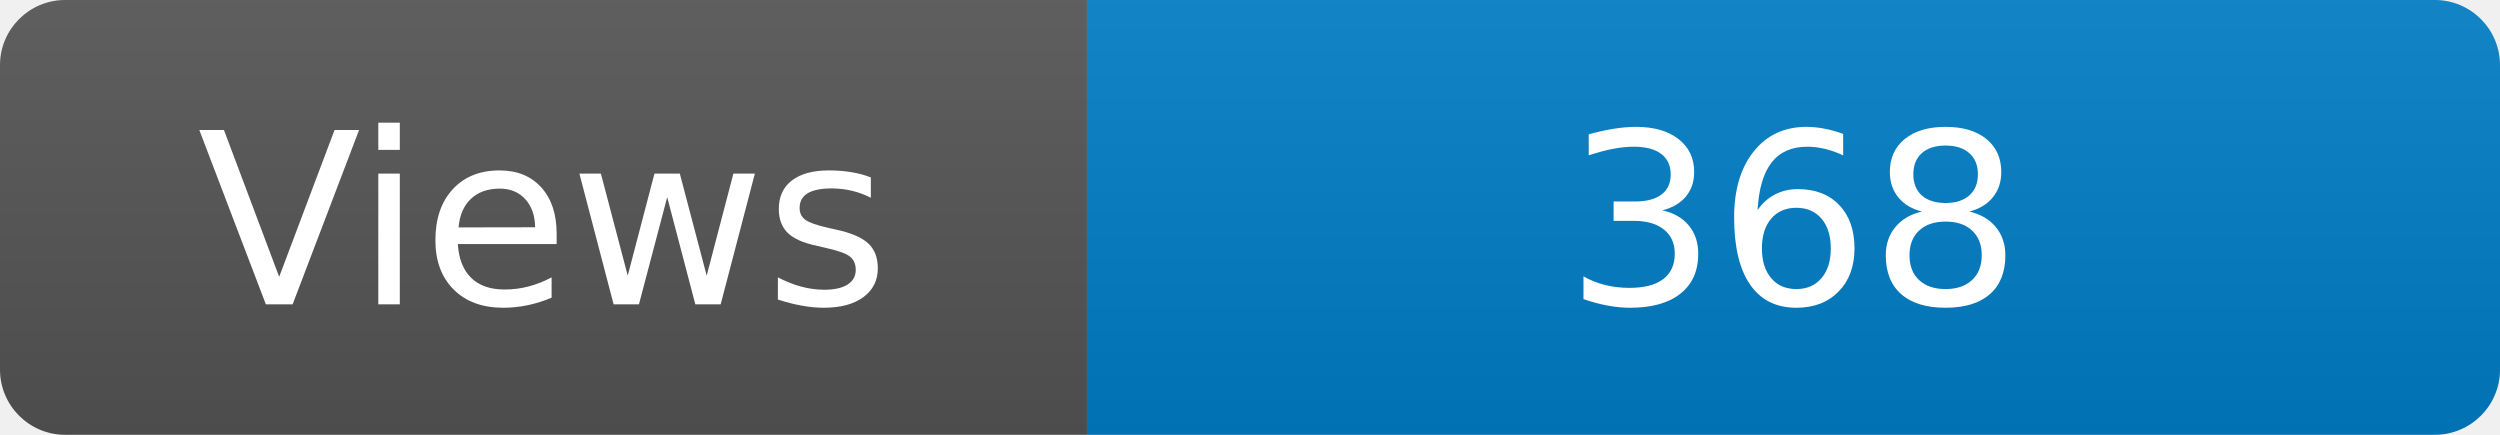
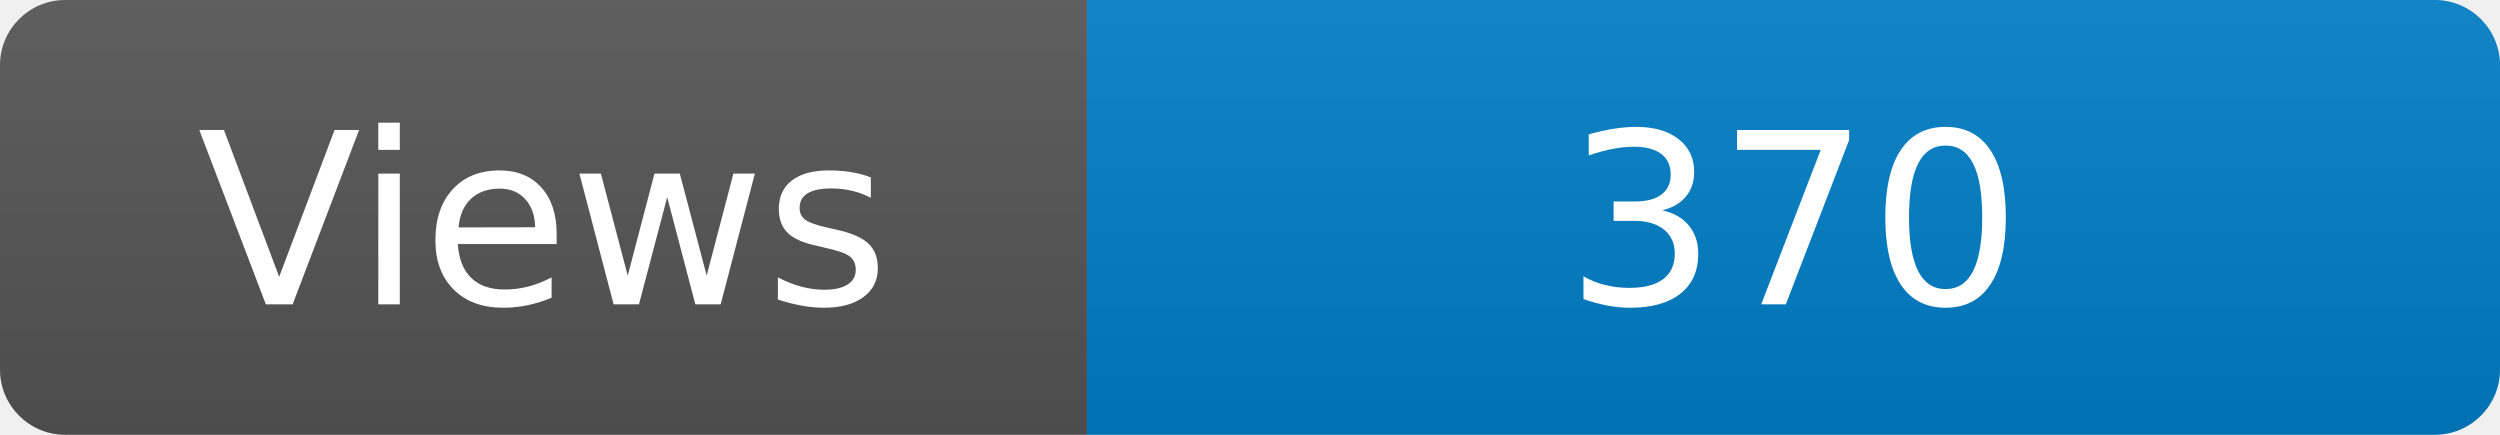
<svg xmlns="http://www.w3.org/2000/svg" width="115" height="20" role="img" aria-label="Maintained?: yes">
  <linearGradient id="s" x2="0" y2="100%">
    <stop offset="0" stop-color="#bbb" stop-opacity=".1" />
    <stop offset="1" stop-opacity=".1" />
  </linearGradient>
  <clipPath id="r">
    <rect width="115" height="20" rx="3" fill="#fff" />
  </clipPath>
  <g clip-path="url(#r)">
    <rect width="50" height="20" fill="#555" />
    <rect x="50" width="160" height="20" fill="#007ec6" />
    <rect width="115" height="20" fill="url(#s)" />
  </g>
  <g fill="#fff" text-anchor="middle" font-family="Verdana,Geneva,DejaVu Sans,sans-serif" font-size="110">
    <text x="250" y="140" transform="scale(.1)" fill="#fff">Views</text>
-     <text x="825" y="140" transform="scale(.1)" fill="#fff">368</text>
+     <text x="825" y="140" transform="scale(.1)" fill="#fff">370</text>
  </g>
</svg>
